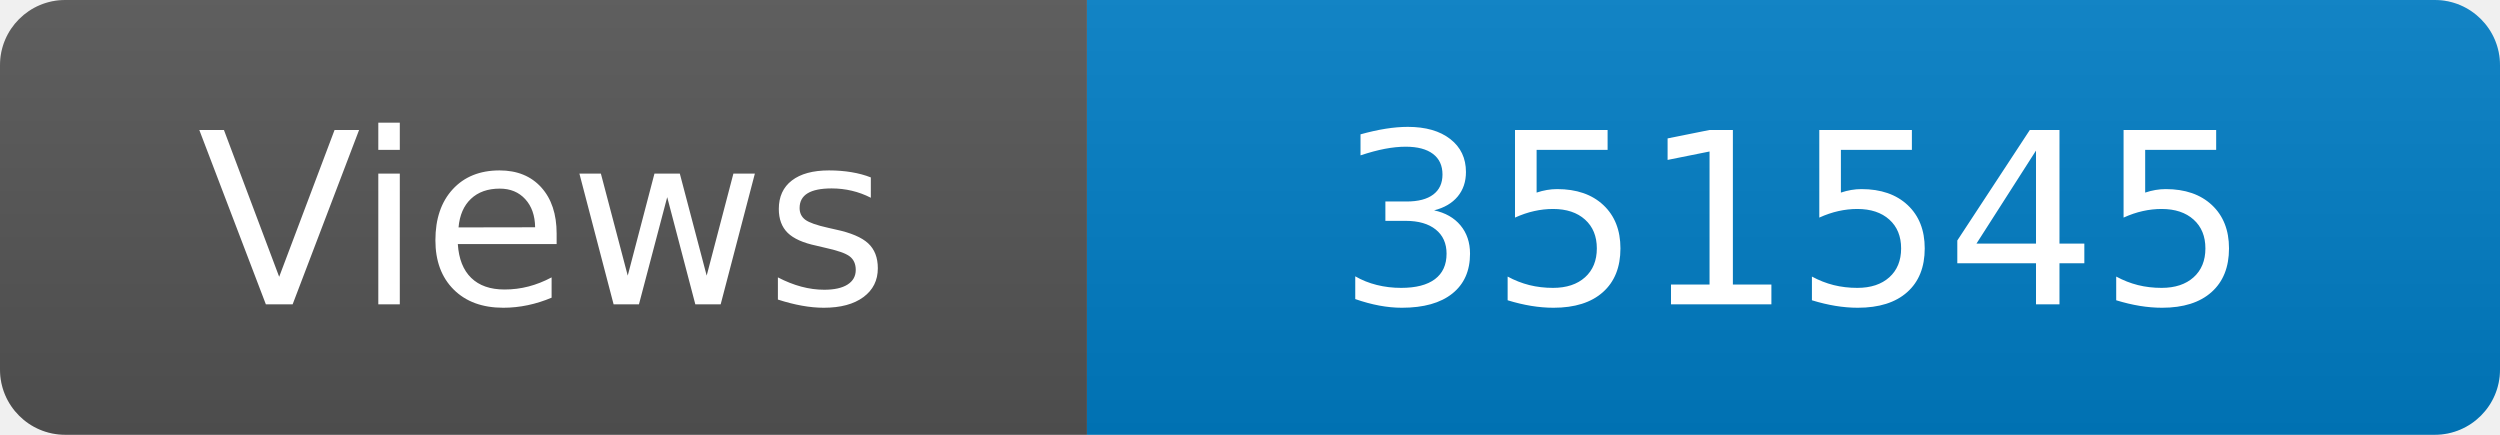
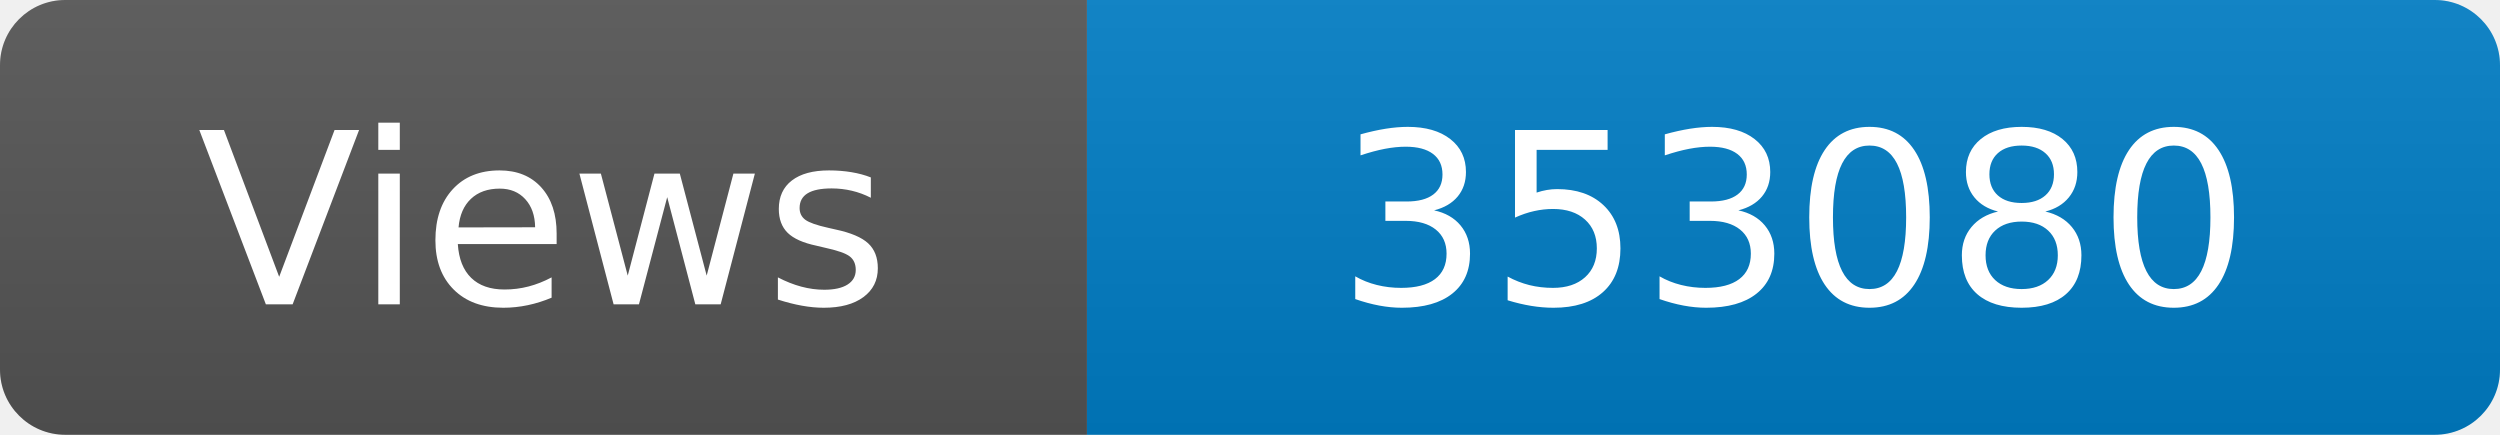
<svg xmlns="http://www.w3.org/2000/svg" width="115" height="20" role="img" aria-label="Maintained?: yes">
  <linearGradient id="s" x2="0" y2="100%">
    <stop offset="0" stop-color="#bbb" stop-opacity=".1" />
    <stop offset="1" stop-opacity=".1" />
  </linearGradient>
  <clipPath id="r">
    <rect width="115" height="20" rx="3" fill="#fff" />
  </clipPath>
  <g clip-path="url(#r)">
    <rect width="50" height="20" fill="#555" />
    <rect x="50" width="160" height="20" fill="#007ec6" />
    <rect width="115" height="20" fill="url(#s)" />
  </g>
  <g fill="#fff" text-anchor="middle" font-family="Verdana,Geneva,DejaVu Sans,sans-serif" font-size="110">
    <text x="250" y="140" transform="scale(.1)" fill="#fff">Views</text>
-     <text x="825" y="140" transform="scale(.1)" fill="#fff">351545</text>
+     <text x="825" y="140" transform="scale(.1)" fill="#fff">353080</text>
  </g>
</svg>
